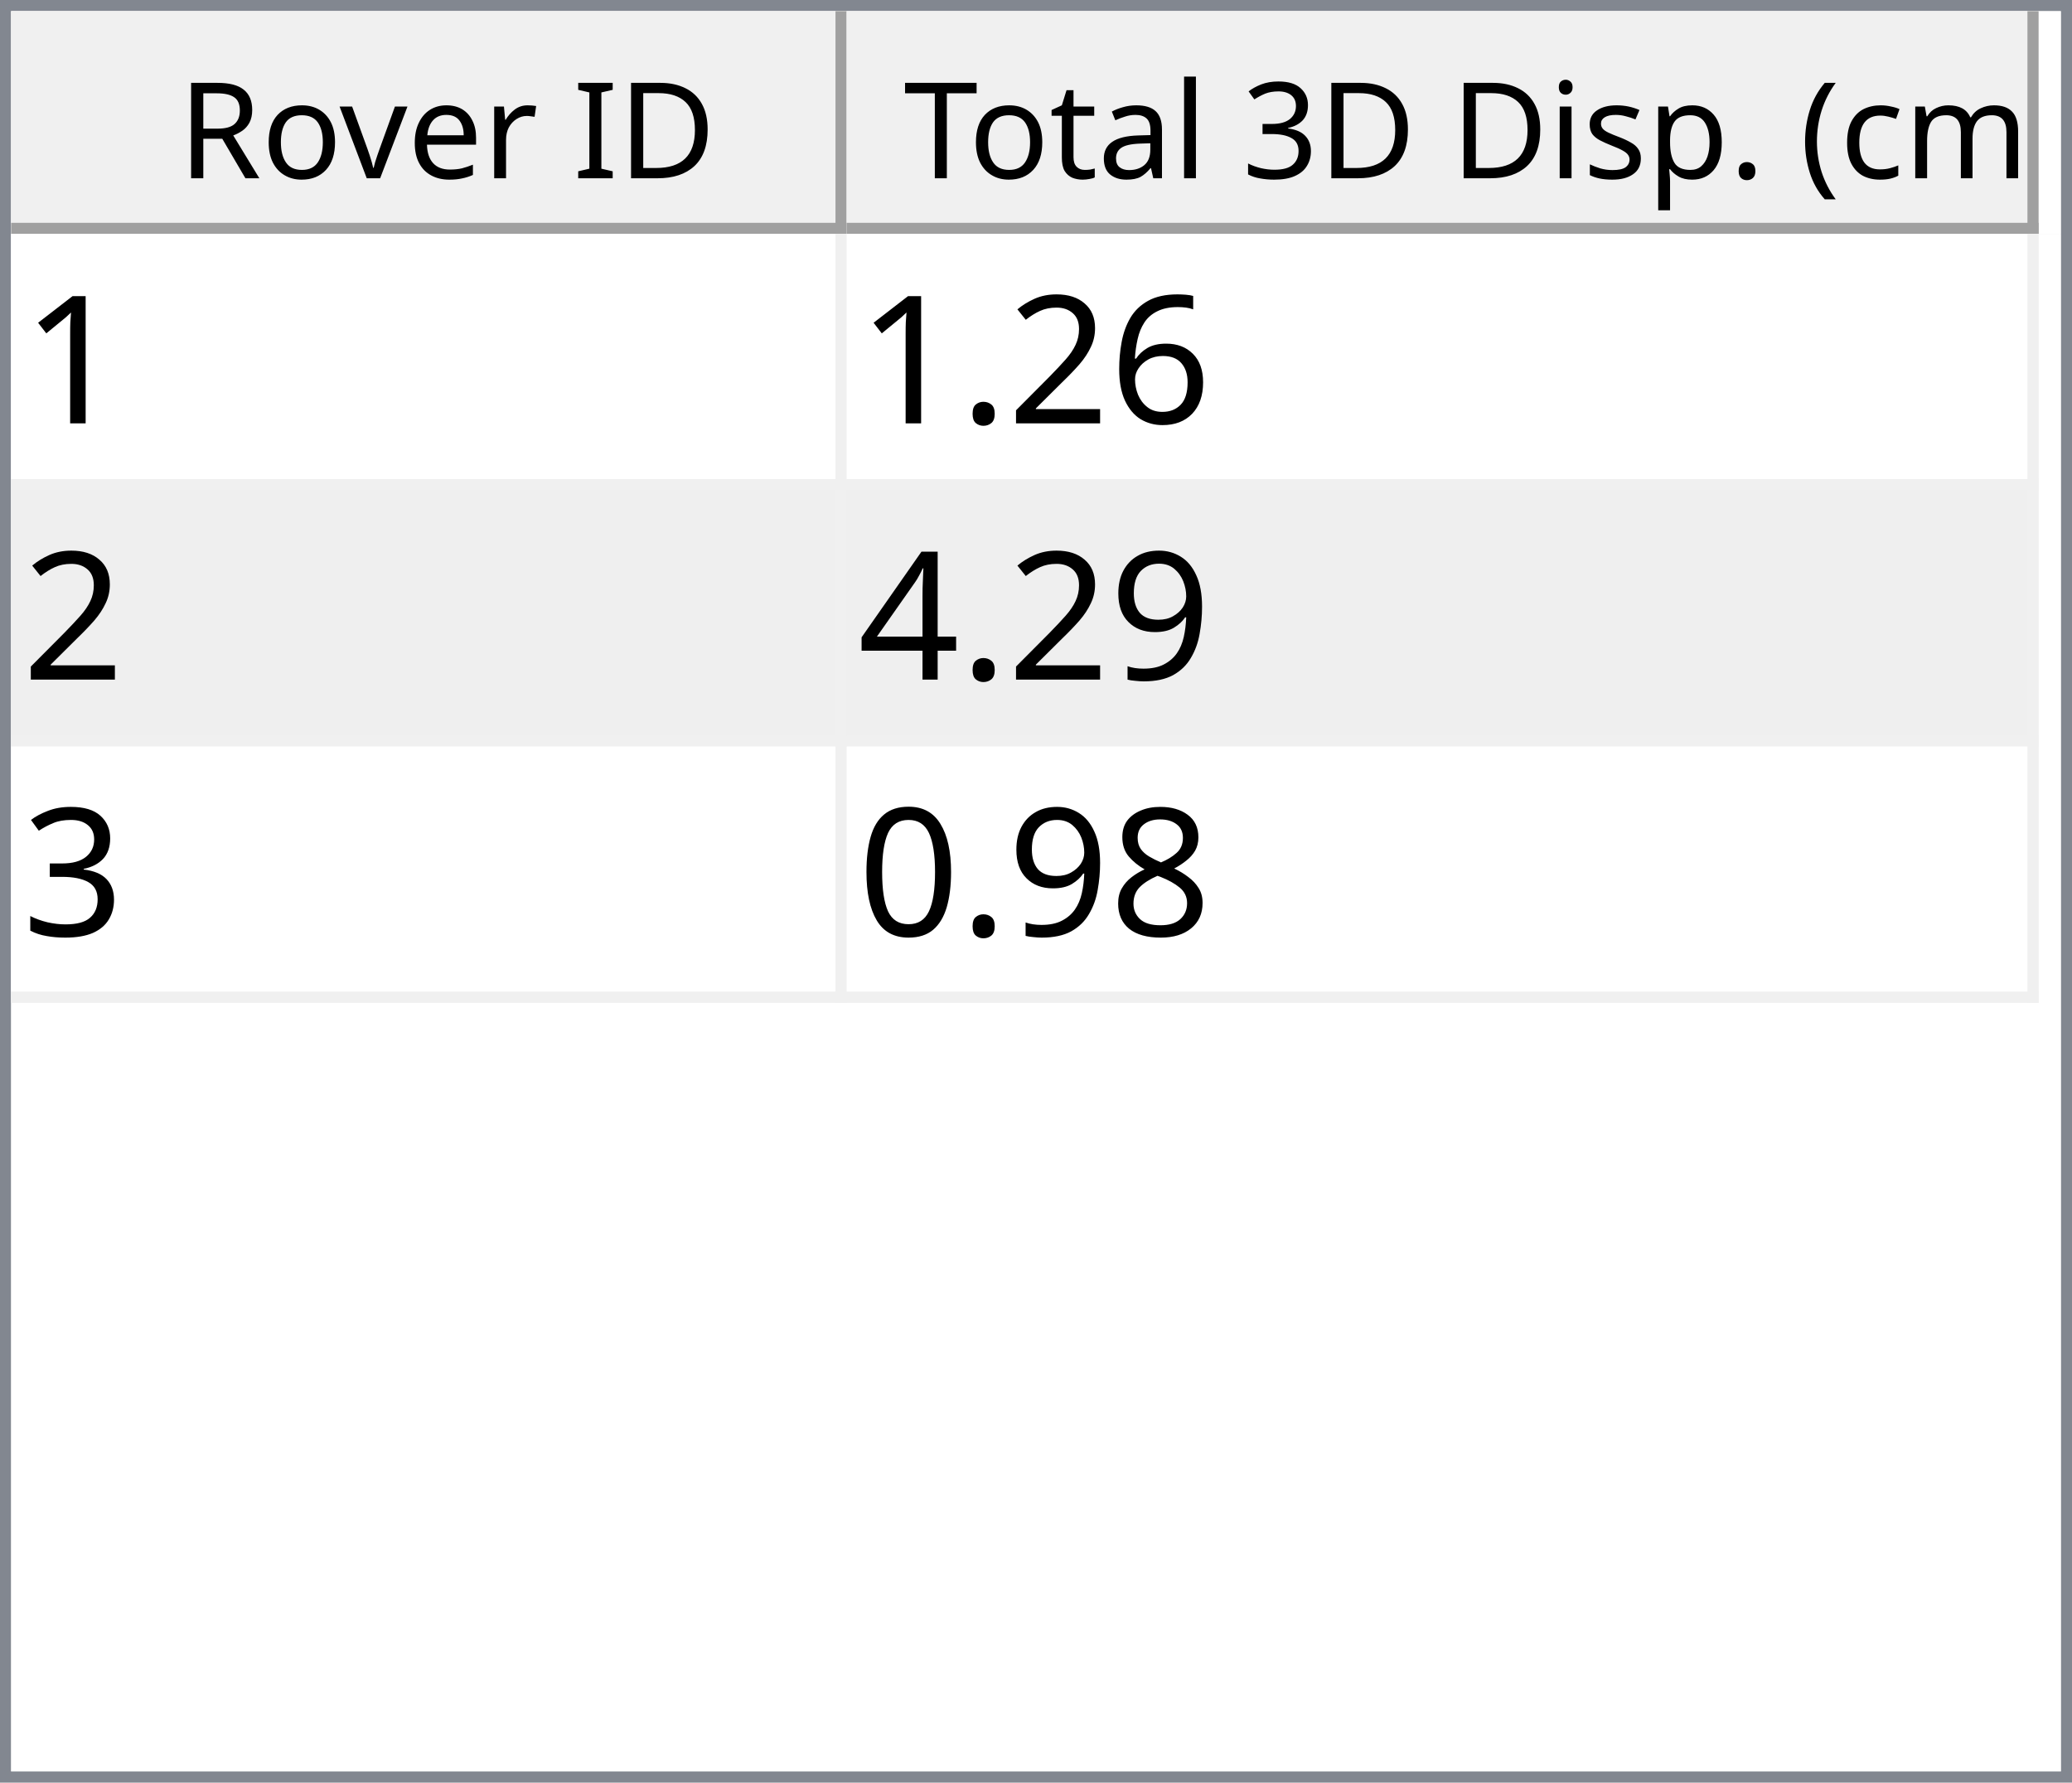
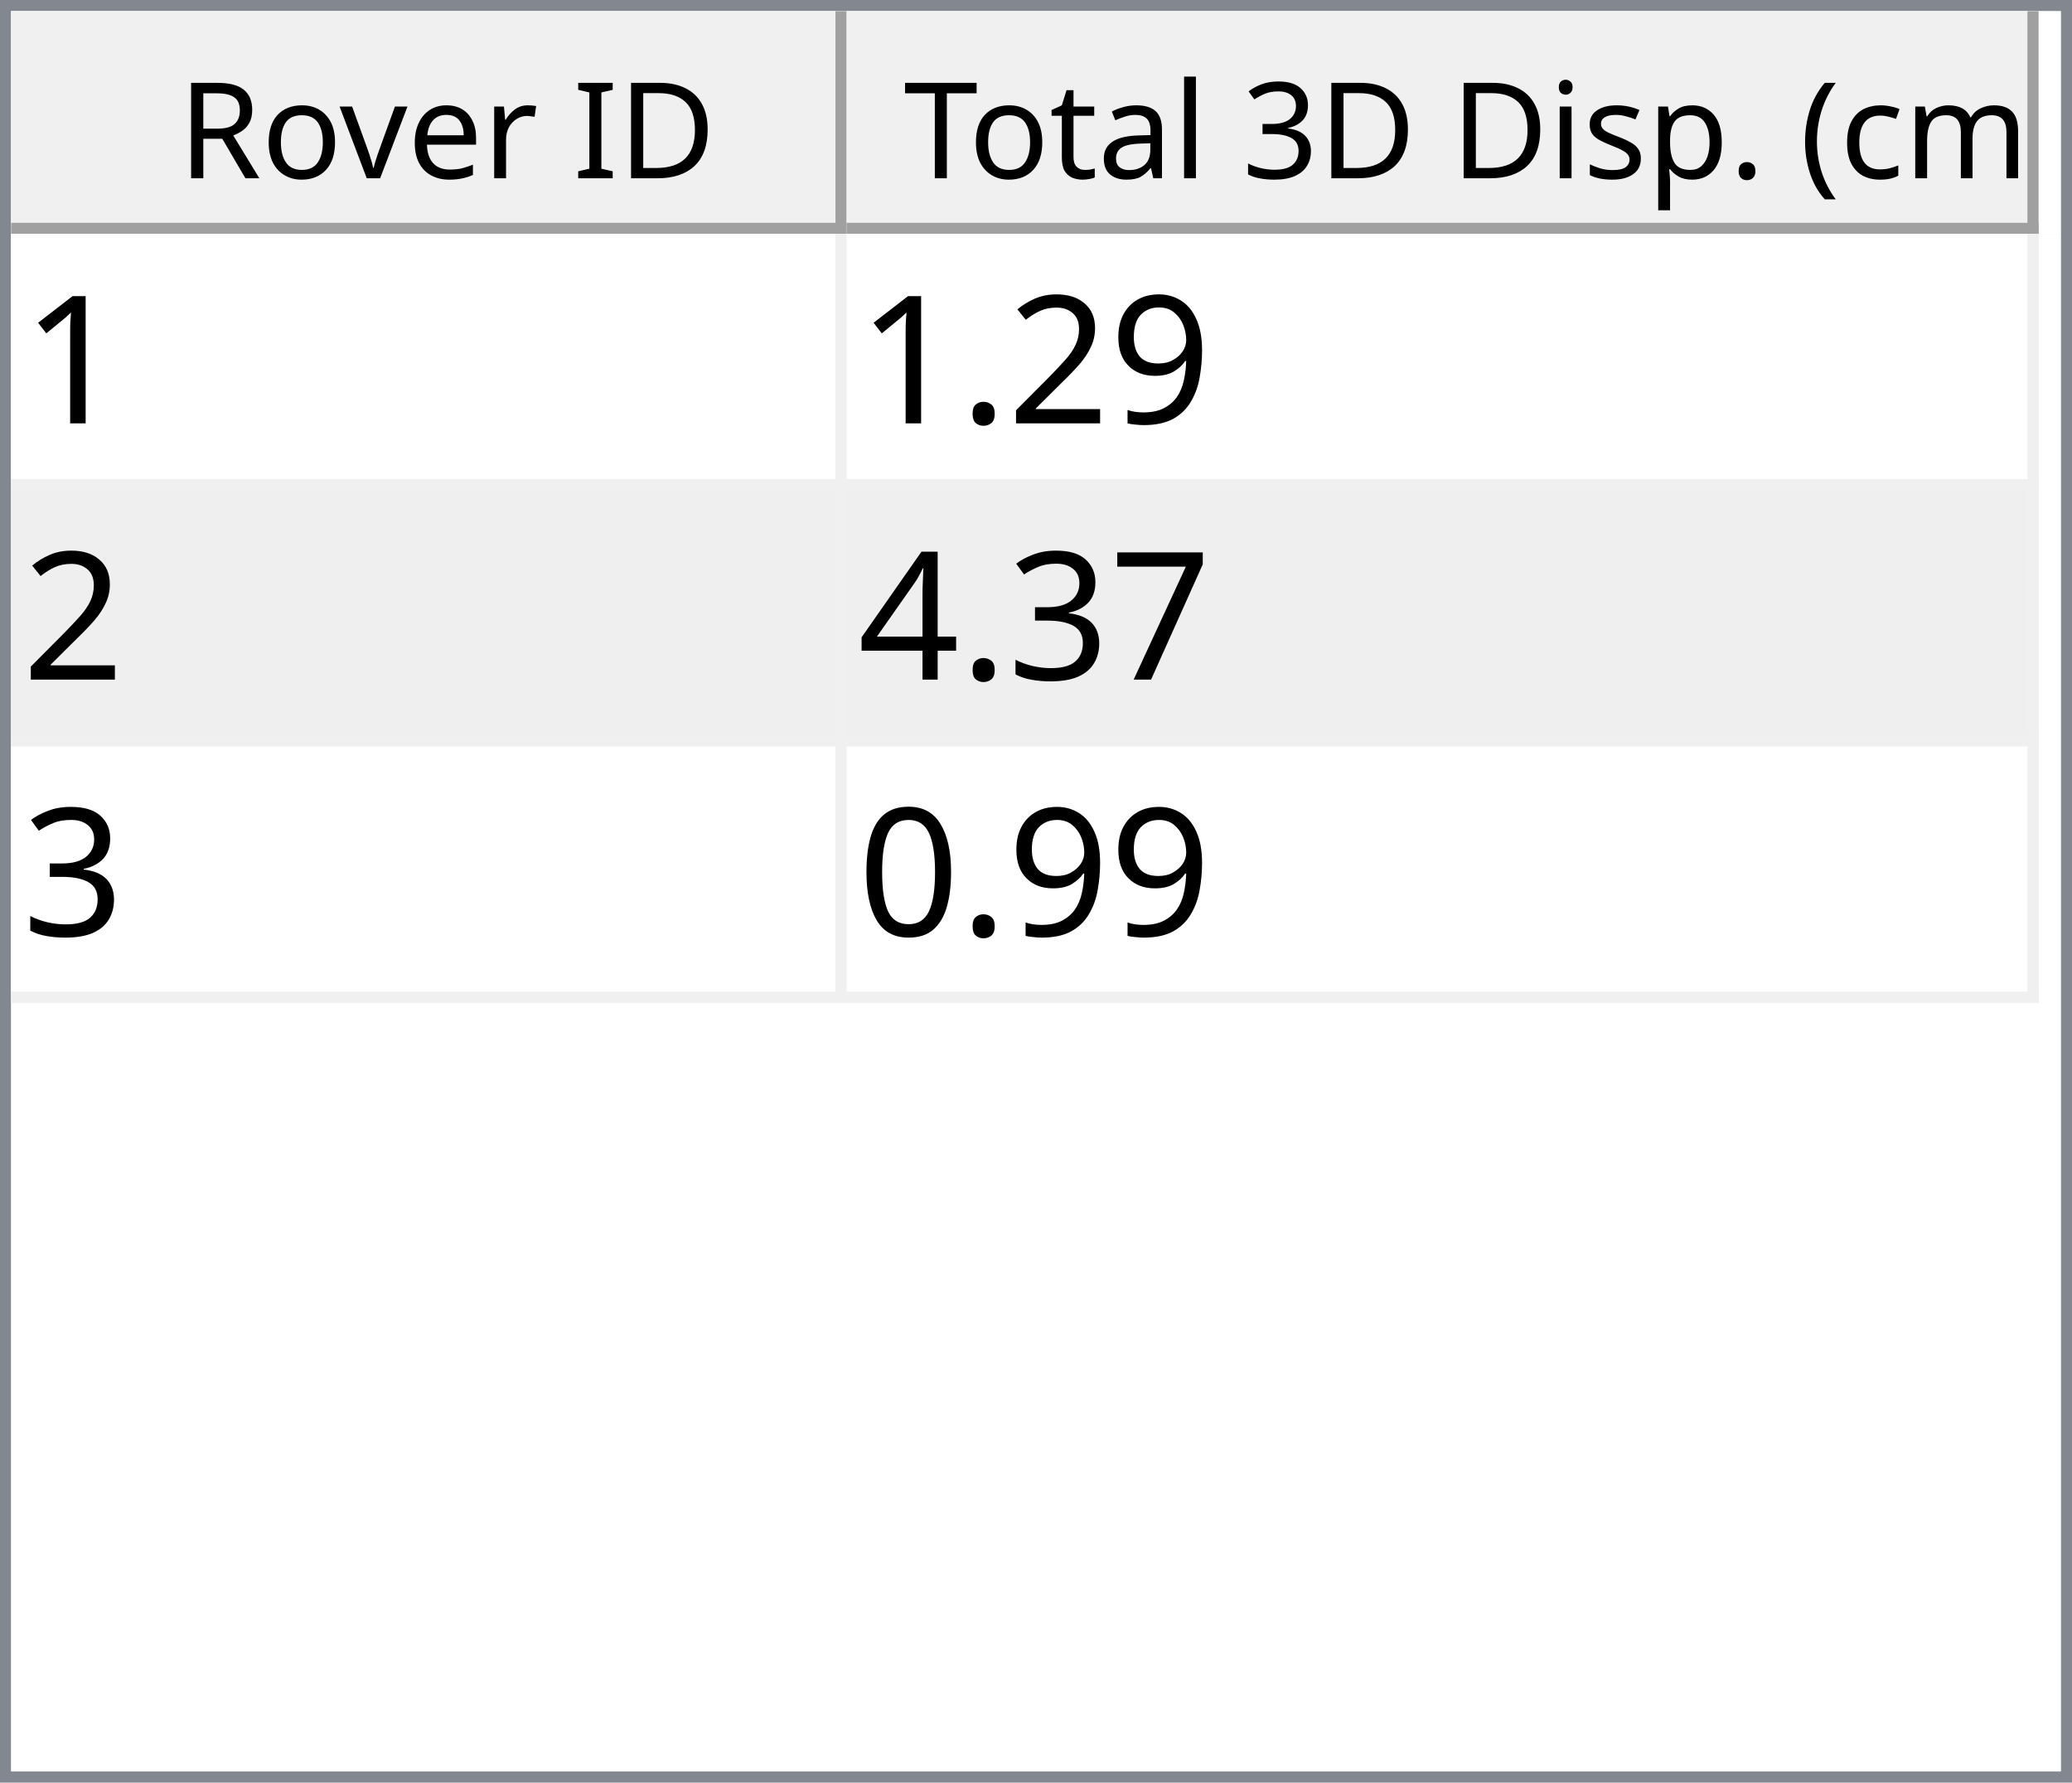
<svg xmlns="http://www.w3.org/2000/svg" style="fill-opacity:1; color-rendering:auto; color-interpolation:auto; text-rendering:auto; stroke:black; stroke-linecap:square; stroke-miterlimit:10; shape-rendering:auto; stroke-opacity:1; fill:black; stroke-dasharray:none; font-weight:normal; stroke-width:1; font-family:'Dialog'; font-style:normal; stroke-linejoin:miter; font-size:12px; stroke-dashoffset:0; image-rendering:auto;" width="186" height="160">
  <defs id="genericDefs" />
  <g>
    <defs id="defs1">
      <clipPath clipPathUnits="userSpaceOnUse" id="clipPath1">
        <path d="M0 0 L186 0 L186 160 L0 160 L0 0 Z" />
      </clipPath>
      <clipPath clipPathUnits="userSpaceOnUse" id="clipPath2">
        <path d="M0 0 L0 160 L186 160 L186 0 Z" />
      </clipPath>
      <clipPath clipPathUnits="userSpaceOnUse" id="clipPath3">
        <path d="M0 0 L0 20 L184 20 L184 0 Z" />
      </clipPath>
      <clipPath clipPathUnits="userSpaceOnUse" id="clipPath4">
        <path d="M0 0 L0 20 L75 20 L75 0 Z" />
      </clipPath>
      <clipPath clipPathUnits="userSpaceOnUse" id="clipPath5">
        <path d="M1 1 L1 19 L74 19 L74 1 Z" />
      </clipPath>
      <clipPath clipPathUnits="userSpaceOnUse" id="clipPath6">
        <path d="M0 0 L0 18 L73 18 L73 0 Z" />
      </clipPath>
      <clipPath clipPathUnits="userSpaceOnUse" id="clipPath7">
        <path d="M-0.5 -0.5 L-0.5 19.5 L74.5 19.5 L74.5 -0.5 Z" />
      </clipPath>
      <clipPath clipPathUnits="userSpaceOnUse" id="clipPath8">
        <path d="M0 0 L0 20 L107 20 L107 0 Z" />
      </clipPath>
      <clipPath clipPathUnits="userSpaceOnUse" id="clipPath9">
        <path d="M1 1 L1 19 L106 19 L106 1 Z" />
      </clipPath>
      <clipPath clipPathUnits="userSpaceOnUse" id="clipPath10">
        <path d="M0 0 L0 18 L105 18 L105 0 Z" />
      </clipPath>
      <clipPath clipPathUnits="userSpaceOnUse" id="clipPath11">
        <path d="M-0.5 -0.5 L-0.5 19.5 L106.5 19.5 L106.5 -0.5 Z" />
      </clipPath>
      <clipPath clipPathUnits="userSpaceOnUse" id="clipPath12">
        <path d="M0 0 L0 138 L184 138 L184 0 Z" />
      </clipPath>
      <clipPath clipPathUnits="userSpaceOnUse" id="clipPath13">
        <path d="M0 0 L0 69 L182 69 L182 0 Z" />
      </clipPath>
      <clipPath clipPathUnits="userSpaceOnUse" id="clipPath14">
        <path d="M-0.5 -0.5 L-0.5 68.5 L181.5 68.5 L181.5 -0.5 Z" />
      </clipPath>
      <clipPath clipPathUnits="userSpaceOnUse" id="clipPath15">
        <path d="M0 0 L0 22 L74 22 L74 0 Z" />
      </clipPath>
      <clipPath clipPathUnits="userSpaceOnUse" id="clipPath16">
        <path d="M0 0 L0 22 L106 22 L106 0 Z" />
      </clipPath>
      <font horiz-adv-x="64.551" id="font1">
        <font-face ascent="107.91" descent="25.098" units-per-em="100" style="font-style:normal; font-family:Segoe UI; font-weight:normal;" />
        <missing-glyph horiz-adv-x="64.551" d="M8.109 0 L8.109 68.266 L56.453 68.266 L56.453 0 L8.109 0 ZM15.328 7.234 L49.219 7.234 L49.219 61.031 L15.328 61.031 L15.328 7.234 Z" />
        <glyph unicode="D" horiz-adv-x="70.117" d="M9.188 0 L9.188 70.016 L28.516 70.016 Q65.531 70.016 65.531 35.891 Q65.531 19.672 55.25 9.836 Q44.969 0 27.734 0 L9.188 0 ZM17.391 62.594 L17.391 7.422 L27.828 7.422 Q41.609 7.422 49.273 14.797 Q56.938 22.172 56.938 35.688 Q56.938 62.594 28.328 62.594 L17.391 62.594 Z" />
        <glyph unicode="I" horiz-adv-x="26.611" d="M17.391 0 L9.188 0 L9.188 70.016 L17.391 70.016 L17.391 0 Z" />
        <glyph unicode=" " horiz-adv-x="27.393" d="" />
        <glyph unicode="r" horiz-adv-x="34.766" d="M34.188 41.891 Q32.078 43.5 28.125 43.5 Q23 43.5 19.555 38.672 Q16.109 33.844 16.109 25.484 L16.109 0 L8.109 0 L8.109 50 L16.109 50 L16.109 39.703 L16.312 39.703 Q18.016 44.969 21.531 47.922 Q25.047 50.875 29.391 50.875 Q32.516 50.875 34.188 50.203 L34.188 41.891 Z" />
        <glyph unicode="e" horiz-adv-x="52.295" d="M48.297 23 L12.984 23 Q13.188 14.656 17.484 10.109 Q21.781 5.562 29.297 5.562 Q37.75 5.562 44.828 11.141 L44.828 3.609 Q38.234 -1.172 27.391 -1.172 Q16.797 -1.172 10.742 5.641 Q4.688 12.453 4.688 24.812 Q4.688 36.469 11.305 43.82 Q17.922 51.172 27.734 51.172 Q37.547 51.172 42.922 44.828 Q48.297 38.484 48.297 27.203 L48.297 23 ZM40.094 29.781 Q40.047 36.719 36.75 40.578 Q33.453 44.438 27.594 44.438 Q21.922 44.438 17.969 40.383 Q14.016 36.328 13.094 29.781 L40.094 29.781 Z" />
        <glyph unicode="v" horiz-adv-x="47.9" d="M47.406 50 L27.484 0 L19.625 0 L0.688 50 L9.469 50 L22.172 13.672 Q23.578 9.672 23.922 6.688 L24.125 6.688 Q24.609 10.453 25.688 13.484 L38.969 50 L47.406 50 Z" />
        <glyph unicode="o" horiz-adv-x="58.594" d="M29 -1.172 Q17.922 -1.172 11.305 5.836 Q4.688 12.844 4.688 24.422 Q4.688 37.016 11.57 44.094 Q18.453 51.172 30.172 51.172 Q41.359 51.172 47.633 44.289 Q53.906 37.406 53.906 25.203 Q53.906 13.234 47.141 6.031 Q40.375 -1.172 29 -1.172 ZM29.594 44.438 Q21.875 44.438 17.383 39.188 Q12.891 33.938 12.891 24.703 Q12.891 15.828 17.43 10.695 Q21.969 5.562 29.594 5.562 Q37.359 5.562 41.531 10.594 Q45.703 15.625 45.703 24.906 Q45.703 34.281 41.531 39.359 Q37.359 44.438 29.594 44.438 Z" />
        <glyph unicode="R" horiz-adv-x="59.814" d="M59.375 0 L49.609 0 L37.891 19.625 Q36.281 22.359 34.766 24.289 Q33.25 26.219 31.664 27.438 Q30.078 28.656 28.25 29.219 Q26.422 29.781 24.125 29.781 L17.391 29.781 L17.391 0 L9.188 0 L9.188 70.016 L30.078 70.016 Q34.672 70.016 38.555 68.867 Q42.438 67.719 45.289 65.375 Q48.141 63.031 49.758 59.547 Q51.375 56.062 51.375 51.375 Q51.375 47.703 50.273 44.656 Q49.172 41.609 47.148 39.211 Q45.125 36.812 42.266 35.133 Q39.406 33.453 35.844 32.516 L35.844 32.328 Q37.594 31.547 38.891 30.547 Q40.188 29.547 41.359 28.18 Q42.531 26.812 43.68 25.078 Q44.828 23.344 46.234 21.047 L59.375 0 ZM17.391 62.594 L17.391 37.203 L28.516 37.203 Q31.594 37.203 34.203 38.133 Q36.812 39.062 38.719 40.797 Q40.625 42.531 41.703 45.047 Q42.781 47.562 42.781 50.688 Q42.781 56.297 39.141 59.445 Q35.5 62.594 28.609 62.594 L17.391 62.594 Z" />
        <glyph unicode=")" horiz-adv-x="30.176" d="M8.297 -15.922 L1.172 -15.922 Q16.406 2.344 16.406 26.812 Q16.406 51.469 1.078 70.016 L8.297 70.016 Q23.531 52.156 23.531 26.703 Q23.531 1.375 8.297 -15.922 Z" />
        <glyph unicode="m" horiz-adv-x="86.133" d="M79.109 0 L71.094 0 L71.094 28.719 Q71.094 37.016 68.531 40.727 Q65.969 44.438 59.906 44.438 Q54.781 44.438 51.195 39.75 Q47.609 35.062 47.609 28.516 L47.609 0 L39.594 0 L39.594 29.688 Q39.594 44.438 28.219 44.438 Q22.953 44.438 19.531 40.016 Q16.109 35.594 16.109 28.516 L16.109 0 L8.109 0 L8.109 50 L16.109 50 L16.109 42.094 L16.312 42.094 Q21.625 51.172 31.844 51.172 Q36.969 51.172 40.773 48.312 Q44.578 45.453 46 40.828 Q51.562 51.172 62.594 51.172 Q79.109 51.172 79.109 30.812 L79.109 0 Z" />
        <glyph unicode="c" horiz-adv-x="46.191" d="M42.188 2.297 Q36.422 -1.172 28.516 -1.172 Q17.828 -1.172 11.258 5.789 Q4.688 12.75 4.688 23.828 Q4.688 36.188 11.766 43.68 Q18.844 51.172 30.672 51.172 Q37.25 51.172 42.281 48.734 L42.281 40.531 Q36.719 44.438 30.375 44.438 Q22.703 44.438 17.797 38.945 Q12.891 33.453 12.891 24.516 Q12.891 15.719 17.508 10.641 Q22.125 5.562 29.891 5.562 Q36.422 5.562 42.188 9.906 L42.188 2.297 Z" />
        <glyph unicode="(" horiz-adv-x="30.176" d="M29.109 -15.922 L21.969 -15.922 Q6.844 1.375 6.844 26.703 Q6.844 52.156 21.969 70.016 L29.203 70.016 Q13.875 51.469 13.875 26.812 Q13.875 2.344 29.109 -15.922 Z" />
        <glyph unicode="." horiz-adv-x="21.68" d="M10.891 -1.078 Q8.641 -1.078 7.055 0.539 Q5.469 2.156 5.469 4.391 Q5.469 6.641 7.055 8.273 Q8.641 9.906 10.891 9.906 Q13.188 9.906 14.797 8.273 Q16.406 6.641 16.406 4.391 Q16.406 2.156 14.797 0.539 Q13.188 -1.078 10.891 -1.078 Z" />
        <glyph unicode="p" horiz-adv-x="58.789" d="M16.312 7.234 L16.109 7.234 L16.109 -23 L8.109 -23 L8.109 50 L16.109 50 L16.109 41.219 L16.312 41.219 Q22.219 51.172 33.594 51.172 Q43.266 51.172 48.688 44.461 Q54.109 37.75 54.109 26.469 Q54.109 13.922 48 6.375 Q41.891 -1.172 31.297 -1.172 Q21.578 -1.172 16.312 7.234 ZM16.109 27.391 L16.109 20.406 Q16.109 14.203 20.141 9.883 Q24.172 5.562 30.375 5.562 Q37.641 5.562 41.773 11.133 Q45.906 16.703 45.906 26.609 Q45.906 34.969 42.047 39.703 Q38.188 44.438 31.594 44.438 Q24.609 44.438 20.359 39.578 Q16.109 34.719 16.109 27.391 Z" />
        <glyph unicode="s" horiz-adv-x="42.432" d="M5.078 1.812 L5.078 10.406 Q11.625 5.562 19.484 5.562 Q30.031 5.562 30.031 12.594 Q30.031 14.594 29.125 15.992 Q28.219 17.391 26.68 18.461 Q25.141 19.531 23.07 20.383 Q21 21.234 18.609 22.172 Q15.281 23.484 12.766 24.828 Q10.25 26.172 8.57 27.859 Q6.891 29.547 6.031 31.695 Q5.172 33.844 5.172 36.719 Q5.172 40.234 6.789 42.945 Q8.406 45.656 11.086 47.484 Q13.766 49.312 17.211 50.242 Q20.656 51.172 24.312 51.172 Q30.812 51.172 35.938 48.922 L35.938 40.828 Q30.422 44.438 23.25 44.438 Q21 44.438 19.195 43.922 Q17.391 43.406 16.094 42.477 Q14.797 41.547 14.086 40.258 Q13.375 38.969 13.375 37.406 Q13.375 35.453 14.086 34.133 Q14.797 32.812 16.164 31.789 Q17.531 30.766 19.484 29.938 Q21.438 29.109 23.922 28.125 Q27.25 26.859 29.883 25.516 Q32.516 24.172 34.375 22.484 Q36.234 20.797 37.234 18.602 Q38.234 16.406 38.234 13.375 Q38.234 9.672 36.602 6.938 Q34.969 4.203 32.234 2.398 Q29.5 0.594 25.93 -0.289 Q22.359 -1.172 18.453 -1.172 Q10.75 -1.172 5.078 1.812 Z" />
        <glyph unicode="i" horiz-adv-x="24.219" d="M12.203 62.703 Q10.062 62.703 8.547 64.164 Q7.031 65.625 7.031 67.875 Q7.031 70.125 8.547 71.609 Q10.062 73.094 12.203 73.094 Q14.406 73.094 15.945 71.609 Q17.484 70.125 17.484 67.875 Q17.484 65.719 15.945 64.211 Q14.406 62.703 12.203 62.703 ZM16.109 0 L8.109 0 L8.109 50 L16.109 50 L16.109 0 Z" />
        <glyph unicode="3" horiz-adv-x="53.906" d="M46.531 19.828 Q46.531 15.094 44.75 11.211 Q42.969 7.328 39.719 4.57 Q36.469 1.812 31.93 0.297 Q27.391 -1.219 21.922 -1.219 Q11.922 -1.219 6 2.594 L6 11.188 Q13.094 5.609 22.219 5.609 Q25.875 5.609 28.828 6.539 Q31.781 7.469 33.906 9.227 Q36.031 10.984 37.18 13.477 Q38.328 15.969 38.328 19.094 Q38.328 32.812 18.797 32.812 L12.984 32.812 L12.984 39.594 L18.5 39.594 Q35.797 39.594 35.797 52.484 Q35.797 64.406 22.609 64.406 Q15.188 64.406 8.688 59.422 L8.688 67.188 Q15.375 71.188 24.609 71.188 Q29 71.188 32.57 69.969 Q36.141 68.75 38.68 66.555 Q41.219 64.359 42.609 61.281 Q44 58.203 44 54.5 Q44 40.672 30.031 36.719 L30.031 36.531 Q33.594 36.141 36.625 34.797 Q39.656 33.453 41.852 31.305 Q44.047 29.156 45.289 26.25 Q46.531 23.344 46.531 19.828 Z" />
        <glyph unicode="l" horiz-adv-x="24.219" d="M16.109 0 L8.109 0 L8.109 74.031 L16.109 74.031 L16.109 0 Z" />
        <glyph unicode="a" horiz-adv-x="50.879" d="M43.891 0 L35.891 0 L35.891 7.812 L35.688 7.812 Q30.469 -1.172 20.312 -1.172 Q12.844 -1.172 8.617 2.781 Q4.391 6.734 4.391 13.281 Q4.391 27.297 20.906 29.594 L35.891 31.688 Q35.891 44.438 25.594 44.438 Q16.547 44.438 9.281 38.281 L9.281 46.484 Q16.656 51.172 26.266 51.172 Q43.891 51.172 43.891 32.516 L43.891 0 ZM35.891 25.297 L23.828 23.641 Q18.266 22.859 15.43 20.875 Q12.594 18.891 12.594 13.875 Q12.594 10.203 15.211 7.883 Q17.828 5.562 22.172 5.562 Q28.125 5.562 32.008 9.742 Q35.891 13.922 35.891 20.312 L35.891 25.297 Z" />
        <glyph unicode="t" horiz-adv-x="33.887" d="M31.297 0.484 Q28.469 -1.078 23.828 -1.078 Q10.688 -1.078 10.688 13.578 L10.688 43.172 L2.094 43.172 L2.094 50 L10.688 50 L10.688 62.203 L18.703 64.797 L18.703 50 L31.297 50 L31.297 43.172 L18.703 43.172 L18.703 14.984 Q18.703 9.969 20.414 7.82 Q22.125 5.672 26.078 5.672 Q29.109 5.672 31.297 7.328 L31.297 0.484 Z" />
        <glyph unicode="T" horiz-adv-x="52.393" d="M50.594 62.594 L30.375 62.594 L30.375 0 L22.172 0 L22.172 62.594 L2 62.594 L2 70.016 L50.594 70.016 L50.594 62.594 Z" />
      </font>
      <font horiz-adv-x="75.0" id="font2">
        <font-face ascent="100.537" descent="21.973" units-per-em="100" style="font-style:normal; font-family:sans-serif; font-weight:normal;" />
        <missing-glyph horiz-adv-x="75.0" d="M12.5 0 L12.5 62.5 L62.5 62.5 L62.5 0 L12.5 0 ZM14.062 1.562 L60.938 1.562 L60.938 60.938 L14.062 60.938 L14.062 1.562 Z" />
        <glyph unicode="1" horiz-adv-x="55.615" d="M37.25 0 L28.469 0 L28.469 56 Q25.297 52.984 20.141 49.953 Q14.984 46.922 10.891 45.406 L10.891 53.906 Q18.266 57.375 23.781 62.305 Q29.297 67.234 31.594 71.875 L37.25 71.875 L37.25 0 Z" />
-         <glyph unicode="6" horiz-adv-x="55.615" d="M49.75 54.047 L41.016 53.375 Q39.844 58.547 37.703 60.891 Q34.125 64.656 28.906 64.656 Q24.703 64.656 21.531 62.312 Q17.391 59.281 14.992 53.469 Q12.594 47.656 12.5 36.922 Q15.672 41.75 20.266 44.094 Q24.859 46.438 29.891 46.438 Q38.672 46.438 44.852 39.969 Q51.031 33.5 51.031 23.25 Q51.031 16.5 48.125 10.719 Q45.219 4.938 40.141 1.859 Q35.062 -1.219 28.609 -1.219 Q17.625 -1.219 10.695 6.859 Q3.766 14.938 3.766 33.5 Q3.766 54.25 11.422 63.672 Q18.109 71.875 29.438 71.875 Q37.891 71.875 43.289 67.141 Q48.688 62.406 49.75 54.047 ZM13.875 23.188 Q13.875 18.656 15.797 14.508 Q17.719 10.359 21.188 8.18 Q24.656 6 28.469 6 Q34.031 6 38.039 10.492 Q42.047 14.984 42.047 22.703 Q42.047 30.125 38.086 34.398 Q34.125 38.672 28.125 38.672 Q22.172 38.672 18.023 34.398 Q13.875 30.125 13.875 23.188 Z" />
+         <glyph unicode="9" horiz-adv-x="55.615" d="M5.469 16.547 L13.922 17.328 Q14.984 11.375 18.016 8.688 Q21.047 6 25.781 6 Q29.828 6 32.883 7.859 Q35.938 9.719 37.891 12.82 Q39.844 15.922 41.164 21.195 Q42.484 26.469 42.484 31.938 Q42.484 32.516 42.438 33.688 Q39.797 29.5 35.234 26.883 Q30.672 24.266 25.344 24.266 Q16.453 24.266 10.305 30.711 Q4.156 37.156 4.156 47.703 Q4.156 58.594 10.578 65.234 Q17 71.875 26.656 71.875 Q33.641 71.875 39.43 68.117 Q45.219 64.359 48.219 57.398 Q51.219 50.438 51.219 37.25 Q51.219 23.531 48.242 15.406 Q45.266 7.281 39.383 3.031 Q33.5 -1.219 25.594 -1.219 Q17.188 -1.219 11.867 3.445 Q6.547 8.109 5.469 16.547 ZM41.453 48.141 Q41.453 55.719 37.43 60.156 Q33.406 64.594 27.734 64.594 Q21.875 64.594 17.531 59.812 Q13.188 55.031 13.188 47.406 Q13.188 40.578 17.312 36.305 Q21.438 32.031 27.484 32.031 Q33.594 32.031 37.523 36.305 Q41.453 40.578 41.453 48.141 Z" />
        <glyph unicode="2" horiz-adv-x="55.615" d="M50.344 8.453 L50.344 0 L3.031 0 Q2.938 3.172 4.047 6.109 Q5.859 10.938 9.836 15.625 Q13.812 20.312 21.344 26.469 Q33.016 36.031 37.117 41.625 Q41.219 47.219 41.219 52.203 Q41.219 57.422 37.477 61.008 Q33.734 64.594 27.734 64.594 Q21.391 64.594 17.578 60.789 Q13.766 56.984 13.719 50.25 L4.688 51.172 Q5.609 61.281 11.664 66.578 Q17.719 71.875 27.938 71.875 Q38.234 71.875 44.242 66.164 Q50.25 60.453 50.25 52 Q50.25 47.703 48.492 43.555 Q46.734 39.406 42.656 34.812 Q38.578 30.219 29.109 22.219 Q21.188 15.578 18.945 13.211 Q16.703 10.844 15.234 8.453 L50.344 8.453 Z" />
        <glyph unicode="." horiz-adv-x="27.783" d="M9.078 0 L9.078 10.016 L19.094 10.016 L19.094 0 L9.078 0 Z" />
-         <glyph unicode="9" horiz-adv-x="55.615" d="M5.469 16.547 L13.922 17.328 Q14.984 11.375 18.016 8.688 Q21.047 6 25.781 6 Q29.828 6 32.883 7.859 Q35.938 9.719 37.891 12.82 Q39.844 15.922 41.164 21.195 Q42.484 26.469 42.484 31.938 Q42.484 32.516 42.438 33.688 Q39.797 29.5 35.234 26.883 Q30.672 24.266 25.344 24.266 Q16.453 24.266 10.305 30.711 Q4.156 37.156 4.156 47.703 Q4.156 58.594 10.578 65.234 Q17 71.875 26.656 71.875 Q33.641 71.875 39.43 68.117 Q45.219 64.359 48.219 57.398 Q51.219 50.438 51.219 37.25 Q51.219 23.531 48.242 15.406 Q45.266 7.281 39.383 3.031 Q33.5 -1.219 25.594 -1.219 Q17.188 -1.219 11.867 3.445 Q6.547 8.109 5.469 16.547 ZM41.453 48.141 Q41.453 55.719 37.43 60.156 Q33.406 64.594 27.734 64.594 Q21.875 64.594 17.531 59.812 Q13.188 55.031 13.188 47.406 Q13.188 40.578 17.312 36.305 Q21.438 32.031 27.484 32.031 Q33.594 32.031 37.523 36.305 Q41.453 40.578 41.453 48.141 Z" />
+         <glyph unicode="7" horiz-adv-x="55.615" d="M4.734 62.203 L4.734 70.656 L51.078 70.656 L51.078 63.812 Q44.234 56.547 37.523 44.484 Q30.812 32.422 27.156 19.672 Q24.516 10.688 23.781 0 L14.75 0 Q14.891 8.453 18.062 20.414 Q21.234 32.375 27.172 43.484 Q33.109 54.594 39.797 62.203 L4.734 62.203 Z" />
+         <glyph unicode="3" horiz-adv-x="55.615" d="M4.203 18.891 L12.984 20.062 Q14.5 12.594 18.141 9.297 Q21.781 6 27 6 Q33.203 6 37.477 10.297 Q41.75 14.594 41.75 20.953 Q41.75 27 37.797 30.93 Q33.844 34.859 27.734 34.859 Q25.25 34.859 21.531 33.891 L22.516 41.609 Q23.391 41.5 23.922 41.5 Q29.547 41.5 34.039 44.43 Q38.531 47.359 38.531 53.469 Q38.531 58.297 35.258 61.477 Q31.984 64.656 26.812 64.656 Q21.688 64.656 18.266 61.43 Q14.844 58.203 13.875 51.766 L5.078 53.328 Q6.688 62.156 12.398 67.016 Q18.109 71.875 26.609 71.875 Q32.469 71.875 37.398 69.359 Q42.328 66.844 44.945 62.5 Q47.562 58.156 47.562 53.266 Q47.562 48.641 45.07 44.828 Q42.578 41.016 37.703 38.766 Q44.047 37.312 47.562 32.695 Q51.078 28.078 51.078 21.141 Q51.078 11.766 44.242 5.25 Q37.406 -1.266 26.953 -1.266 Q17.531 -1.266 11.305 4.352 Q5.078 9.969 4.203 18.891 Z" />
        <glyph unicode="4" horiz-adv-x="55.615" d="M32.328 0 L32.328 17.141 L1.266 17.141 L1.266 25.203 L33.938 71.578 L41.109 71.578 L41.109 25.203 L50.781 25.203 L50.781 17.141 L41.109 17.141 L41.109 0 L32.328 0 ZM32.328 25.203 L32.328 57.469 L9.906 25.203 L32.328 25.203 Z" />
-         <glyph unicode="3" horiz-adv-x="55.615" d="M4.203 18.891 L12.984 20.062 Q14.5 12.594 18.141 9.297 Q21.781 6 27 6 Q33.203 6 37.477 10.297 Q41.75 14.594 41.75 20.953 Q41.75 27 37.797 30.93 Q33.844 34.859 27.734 34.859 Q25.25 34.859 21.531 33.891 L22.516 41.609 Q23.391 41.5 23.922 41.5 Q29.547 41.5 34.039 44.43 Q38.531 47.359 38.531 53.469 Q38.531 58.297 35.258 61.477 Q31.984 64.656 26.812 64.656 Q21.688 64.656 18.266 61.43 Q14.844 58.203 13.875 51.766 L5.078 53.328 Q6.688 62.156 12.398 67.016 Q18.109 71.875 26.609 71.875 Q32.469 71.875 37.398 69.359 Q42.328 66.844 44.945 62.5 Q47.562 58.156 47.562 53.266 Q47.562 48.641 45.07 44.828 Q42.578 41.016 37.703 38.766 Q44.047 37.312 47.562 32.695 Q51.078 28.078 51.078 21.141 Q51.078 11.766 44.242 5.25 Q37.406 -1.266 26.953 -1.266 Q17.531 -1.266 11.305 4.352 Q5.078 9.969 4.203 18.891 Z" />
-         <glyph unicode="8" horiz-adv-x="55.615" d="M17.672 38.812 Q12.203 40.828 9.57 44.539 Q6.938 48.25 6.938 53.422 Q6.938 61.234 12.555 66.555 Q18.172 71.875 27.484 71.875 Q36.859 71.875 42.578 66.43 Q48.297 60.984 48.297 53.172 Q48.297 48.188 45.68 44.508 Q43.062 40.828 37.75 38.812 Q44.344 36.672 47.781 31.883 Q51.219 27.094 51.219 20.453 Q51.219 11.281 44.727 5.031 Q38.234 -1.219 27.641 -1.219 Q17.047 -1.219 10.547 5.055 Q4.047 11.328 4.047 20.703 Q4.047 27.688 7.594 32.398 Q11.141 37.109 17.672 38.812 ZM15.922 53.719 Q15.922 48.641 19.195 45.414 Q22.469 42.188 27.688 42.188 Q32.766 42.188 36.016 45.383 Q39.266 48.578 39.266 53.219 Q39.266 58.062 35.914 61.359 Q32.562 64.656 27.594 64.656 Q22.562 64.656 19.242 61.43 Q15.922 58.203 15.922 53.719 ZM13.094 20.656 Q13.094 16.891 14.875 13.375 Q16.656 9.859 20.172 7.93 Q23.688 6 27.734 6 Q34.031 6 38.133 10.055 Q42.234 14.109 42.234 20.359 Q42.234 26.703 38.016 30.859 Q33.797 35.016 27.438 35.016 Q21.234 35.016 17.164 30.914 Q13.094 26.812 13.094 20.656 Z" />
        <glyph unicode="0" horiz-adv-x="55.615" d="M4.156 35.297 Q4.156 48 6.766 55.742 Q9.375 63.484 14.523 67.68 Q19.672 71.875 27.484 71.875 Q33.25 71.875 37.594 69.555 Q41.938 67.234 44.773 62.867 Q47.609 58.5 49.219 52.227 Q50.828 45.953 50.828 35.297 Q50.828 22.703 48.242 14.969 Q45.656 7.234 40.508 3.008 Q35.359 -1.219 27.484 -1.219 Q17.141 -1.219 11.234 6.203 Q4.156 15.141 4.156 35.297 ZM13.188 35.297 Q13.188 17.672 17.312 11.836 Q21.438 6 27.484 6 Q33.547 6 37.672 11.859 Q41.797 17.719 41.797 35.297 Q41.797 52.984 37.672 58.789 Q33.547 64.594 27.391 64.594 Q21.344 64.594 17.719 59.469 Q13.188 52.938 13.188 35.297 Z" />
      </font>
    </defs>
    <g style="fill:white; stroke:white;">
      <rect x="0" y="0" width="186" style="clip-path:url(#clipPath1); stroke:none;" height="160" />
    </g>
    <g style="fill:white; text-rendering:optimizeSpeed; color-rendering:optimizeSpeed; image-rendering:optimizeSpeed; shape-rendering:crispEdges; stroke:white; color-interpolation:sRGB;">
      <rect x="0" width="186" height="160" y="0" style="stroke:none;" />
      <path style="stroke:none;" d="M0 160 L186 160 L186 0 L0 0 Z" />
    </g>
    <g style="fill:rgb(240,240,240); font-family:'Segoe UI'; stroke:rgb(240,240,240);">
      <rect x="0" y="0" width="186" style="clip-path:url(#clipPath2); stroke:none;" height="160" />
    </g>
    <g style="fill:rgb(130,135,144); font-family:'Segoe UI'; stroke:rgb(130,135,144);">
      <path d="M0 0 L186 0 L186 160 L0 160 L0 0 ZM1 1 L185 1 L185 159 L1 159 L1 1 Z" style="fill-rule:evenodd; clip-path:url(#clipPath2); stroke:none;" />
    </g>
    <g style="fill:white; font-family:'Segoe UI'; stroke:white;" transform="translate(1,1)">
      <rect x="0" y="0" width="184" style="clip-path:url(#clipPath3); stroke:none;" height="20" />
    </g>
    <g style="fill:rgb(240,240,240); font-family:'Segoe UI'; stroke:rgb(240,240,240);" transform="translate(1,1)">
      <rect x="0" y="0" width="75" style="clip-path:url(#clipPath4); stroke:none;" height="20" />
    </g>
    <g style="font-family:'Segoe UI';" transform="translate(2,2)">
      <text x="14" xml:space="preserve" y="14" style="clip-path:url(#clipPath6); stroke:none;">Rover ID</text>
    </g>
    <g style="fill:rgb(160,160,160); font-family:'Segoe UI'; stroke:rgb(160,160,160); stroke-linejoin:bevel;" transform="translate(1.5,1.5)">
      <line x1="74" x2="74" y1="0" style="fill:none; clip-path:url(#clipPath7);" y2="19" />
    </g>
    <g style="fill:rgb(160,160,160); font-family:'Segoe UI'; stroke:rgb(160,160,160); stroke-linejoin:bevel;" transform="matrix(1,0,0,1,1,1) translate(0.5,0.5)">
      <line x1="0" x2="74" y1="19" style="fill:none; clip-path:url(#clipPath7);" y2="19" />
    </g>
    <g style="fill:rgb(240,240,240); font-family:'Segoe UI'; stroke:rgb(240,240,240);" transform="translate(76,1)">
      <rect x="0" y="0" width="107" style="clip-path:url(#clipPath8); stroke:none;" height="20" />
    </g>
    <g style="font-family:'Segoe UI';" transform="translate(77,2)">
      <text x="1" xml:space="preserve" y="14" style="clip-path:url(#clipPath10); stroke:none;"> Total 3D Disp. (cm)</text>
    </g>
    <g style="fill:rgb(160,160,160); font-family:'Segoe UI'; stroke:rgb(160,160,160); stroke-linejoin:bevel;" transform="translate(76.5,1.5)">
      <line x1="106" x2="106" y1="0" style="fill:none; clip-path:url(#clipPath11);" y2="19" />
    </g>
    <g style="fill:rgb(160,160,160); font-family:'Segoe UI'; stroke:rgb(160,160,160); stroke-linejoin:bevel;" transform="matrix(1,0,0,1,76,1) translate(0.5,0.5)">
      <line x1="0" x2="106" y1="19" style="fill:none; clip-path:url(#clipPath11);" y2="19" />
    </g>
    <g style="fill:white; font-family:'Segoe UI'; stroke:white;" transform="translate(1,21)">
      <rect x="0" y="0" width="184" style="clip-path:url(#clipPath12); stroke:none;" height="138" />
    </g>
    <g style="fill:rgb(240,240,240); font-size:16px; font-family:sans-serif; stroke:rgb(240,240,240);" transform="translate(1,21)">
      <rect x="0" y="0" width="182" style="clip-path:url(#clipPath13); stroke:none;" height="69" />
      <line transform="translate(0.5,0.5)" x1="0" x2="181" y1="22" style="clip-path:url(#clipPath14); fill:none; stroke-linejoin:bevel;" y2="22" />
    </g>
    <g transform="matrix(1,0,0,1,1,21) translate(0.5,0.5)" style="fill:rgb(240,240,240); font-size:16px; font-family:sans-serif; stroke:rgb(240,240,240); stroke-linejoin:bevel;">
      <line x1="0" x2="181" y1="45" style="fill:none; clip-path:url(#clipPath14);" y2="45" />
    </g>
    <g transform="matrix(1,0,0,1,1,21) translate(0.5,0.5)" style="fill:rgb(240,240,240); font-size:16px; font-family:sans-serif; stroke:rgb(240,240,240); stroke-linejoin:bevel;">
      <line x1="0" x2="181" y1="68" style="fill:none; clip-path:url(#clipPath14);" y2="68" />
    </g>
    <g transform="matrix(1,0,0,1,1,21) translate(0.5,0.5)" style="fill:rgb(240,240,240); font-size:16px; font-family:sans-serif; stroke:rgb(240,240,240); stroke-linejoin:bevel;">
      <line x1="74" x2="74" y1="0" style="fill:none; clip-path:url(#clipPath14);" y2="68" />
    </g>
    <g transform="matrix(1,0,0,1,1,21) translate(0.5,0.5)" style="fill:rgb(240,240,240); font-size:16px; font-family:sans-serif; stroke:rgb(240,240,240); stroke-linejoin:bevel;">
      <line x1="181" x2="181" y1="0" style="fill:none; clip-path:url(#clipPath14);" y2="68" />
    </g>
    <g style="fill:white; font-size:16px; font-family:sans-serif; stroke:white;" transform="matrix(1,0,0,1,1,21)">
      <rect x="0" y="0" width="74" style="clip-path:url(#clipPath15); stroke:none;" height="22" />
      <text x="1" y="17" style="fill:black; clip-path:url(#clipPath15); stroke:none;" xml:space="preserve">1</text>
    </g>
    <g style="fill:white; font-size:16px; font-family:sans-serif; stroke:white;" transform="matrix(1,0,0,1,1,21) translate(75,0)">
      <rect x="0" y="0" width="106" style="clip-path:url(#clipPath16); stroke:none;" height="22" />
-       <text x="1" y="17" style="fill:black; clip-path:url(#clipPath16); stroke:none;" xml:space="preserve">1.26</text>
+       <text x="1" y="17" style="fill:black; clip-path:url(#clipPath16); stroke:none;" xml:space="preserve">1.29</text>
    </g>
    <g style="fill:rgb(239,239,239); font-size:16px; font-family:sans-serif; stroke:rgb(239,239,239);" transform="matrix(1,0,0,1,1,21) translate(0,23)">
      <rect x="0" y="0" width="74" style="clip-path:url(#clipPath15); stroke:none;" height="22" />
      <text x="1" y="17" style="fill:black; clip-path:url(#clipPath15); stroke:none;" xml:space="preserve">2</text>
    </g>
    <g style="fill:rgb(239,239,239); font-size:16px; font-family:sans-serif; stroke:rgb(239,239,239);" transform="matrix(1,0,0,1,1,21) translate(75,23)">
      <rect x="0" y="0" width="106" style="clip-path:url(#clipPath16); stroke:none;" height="22" />
-       <text x="1" y="17" style="fill:black; clip-path:url(#clipPath16); stroke:none;" xml:space="preserve">4.29</text>
+       <text x="1" y="17" style="fill:black; clip-path:url(#clipPath16); stroke:none;" xml:space="preserve">4.37</text>
    </g>
    <g style="fill:white; font-size:16px; font-family:sans-serif; stroke:white;" transform="matrix(1,0,0,1,1,21) translate(0,46)">
      <rect x="0" y="0" width="74" style="clip-path:url(#clipPath15); stroke:none;" height="22" />
      <text x="1" y="17" style="fill:black; clip-path:url(#clipPath15); stroke:none;" xml:space="preserve">3</text>
    </g>
    <g style="fill:white; font-size:16px; font-family:sans-serif; stroke:white;" transform="matrix(1,0,0,1,1,21) translate(75,46)">
      <rect x="0" y="0" width="106" style="clip-path:url(#clipPath16); stroke:none;" height="22" />
-       <text x="1" y="17" style="fill:black; clip-path:url(#clipPath16); stroke:none;" xml:space="preserve">0.98</text>
+       <text x="1" y="17" style="fill:black; clip-path:url(#clipPath16); stroke:none;" xml:space="preserve">0.99</text>
    </g>
  </g>
</svg>
